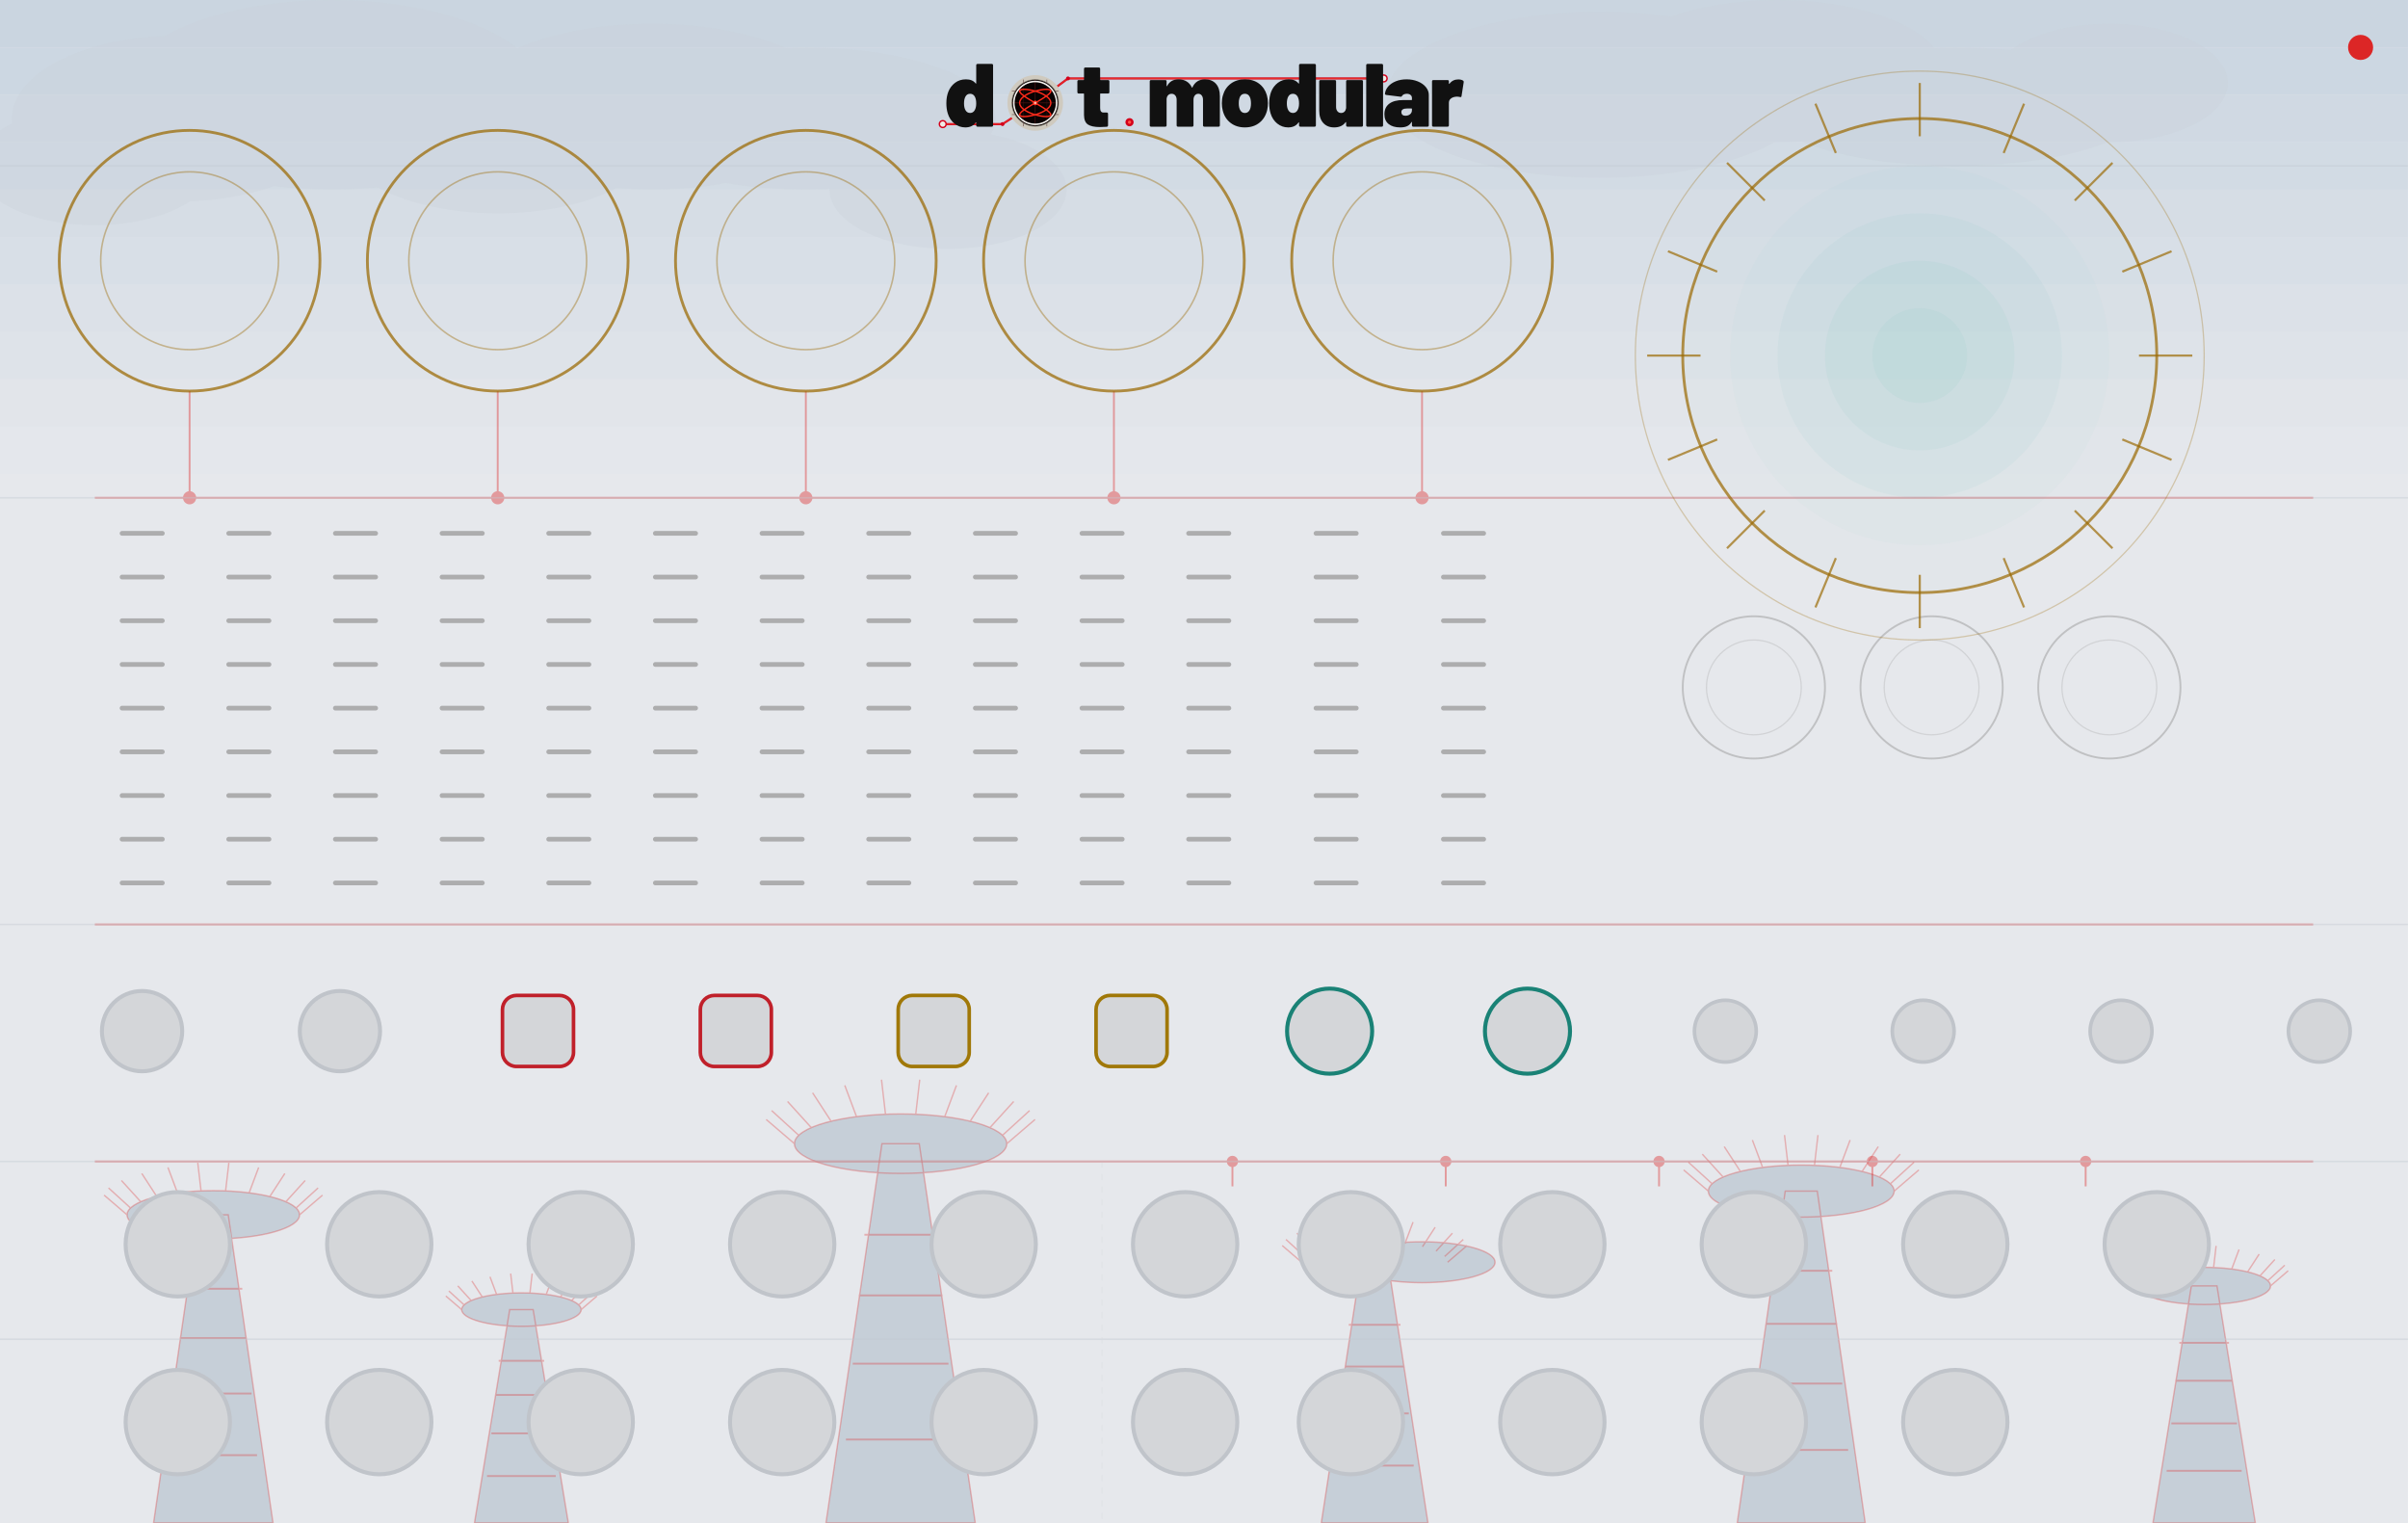
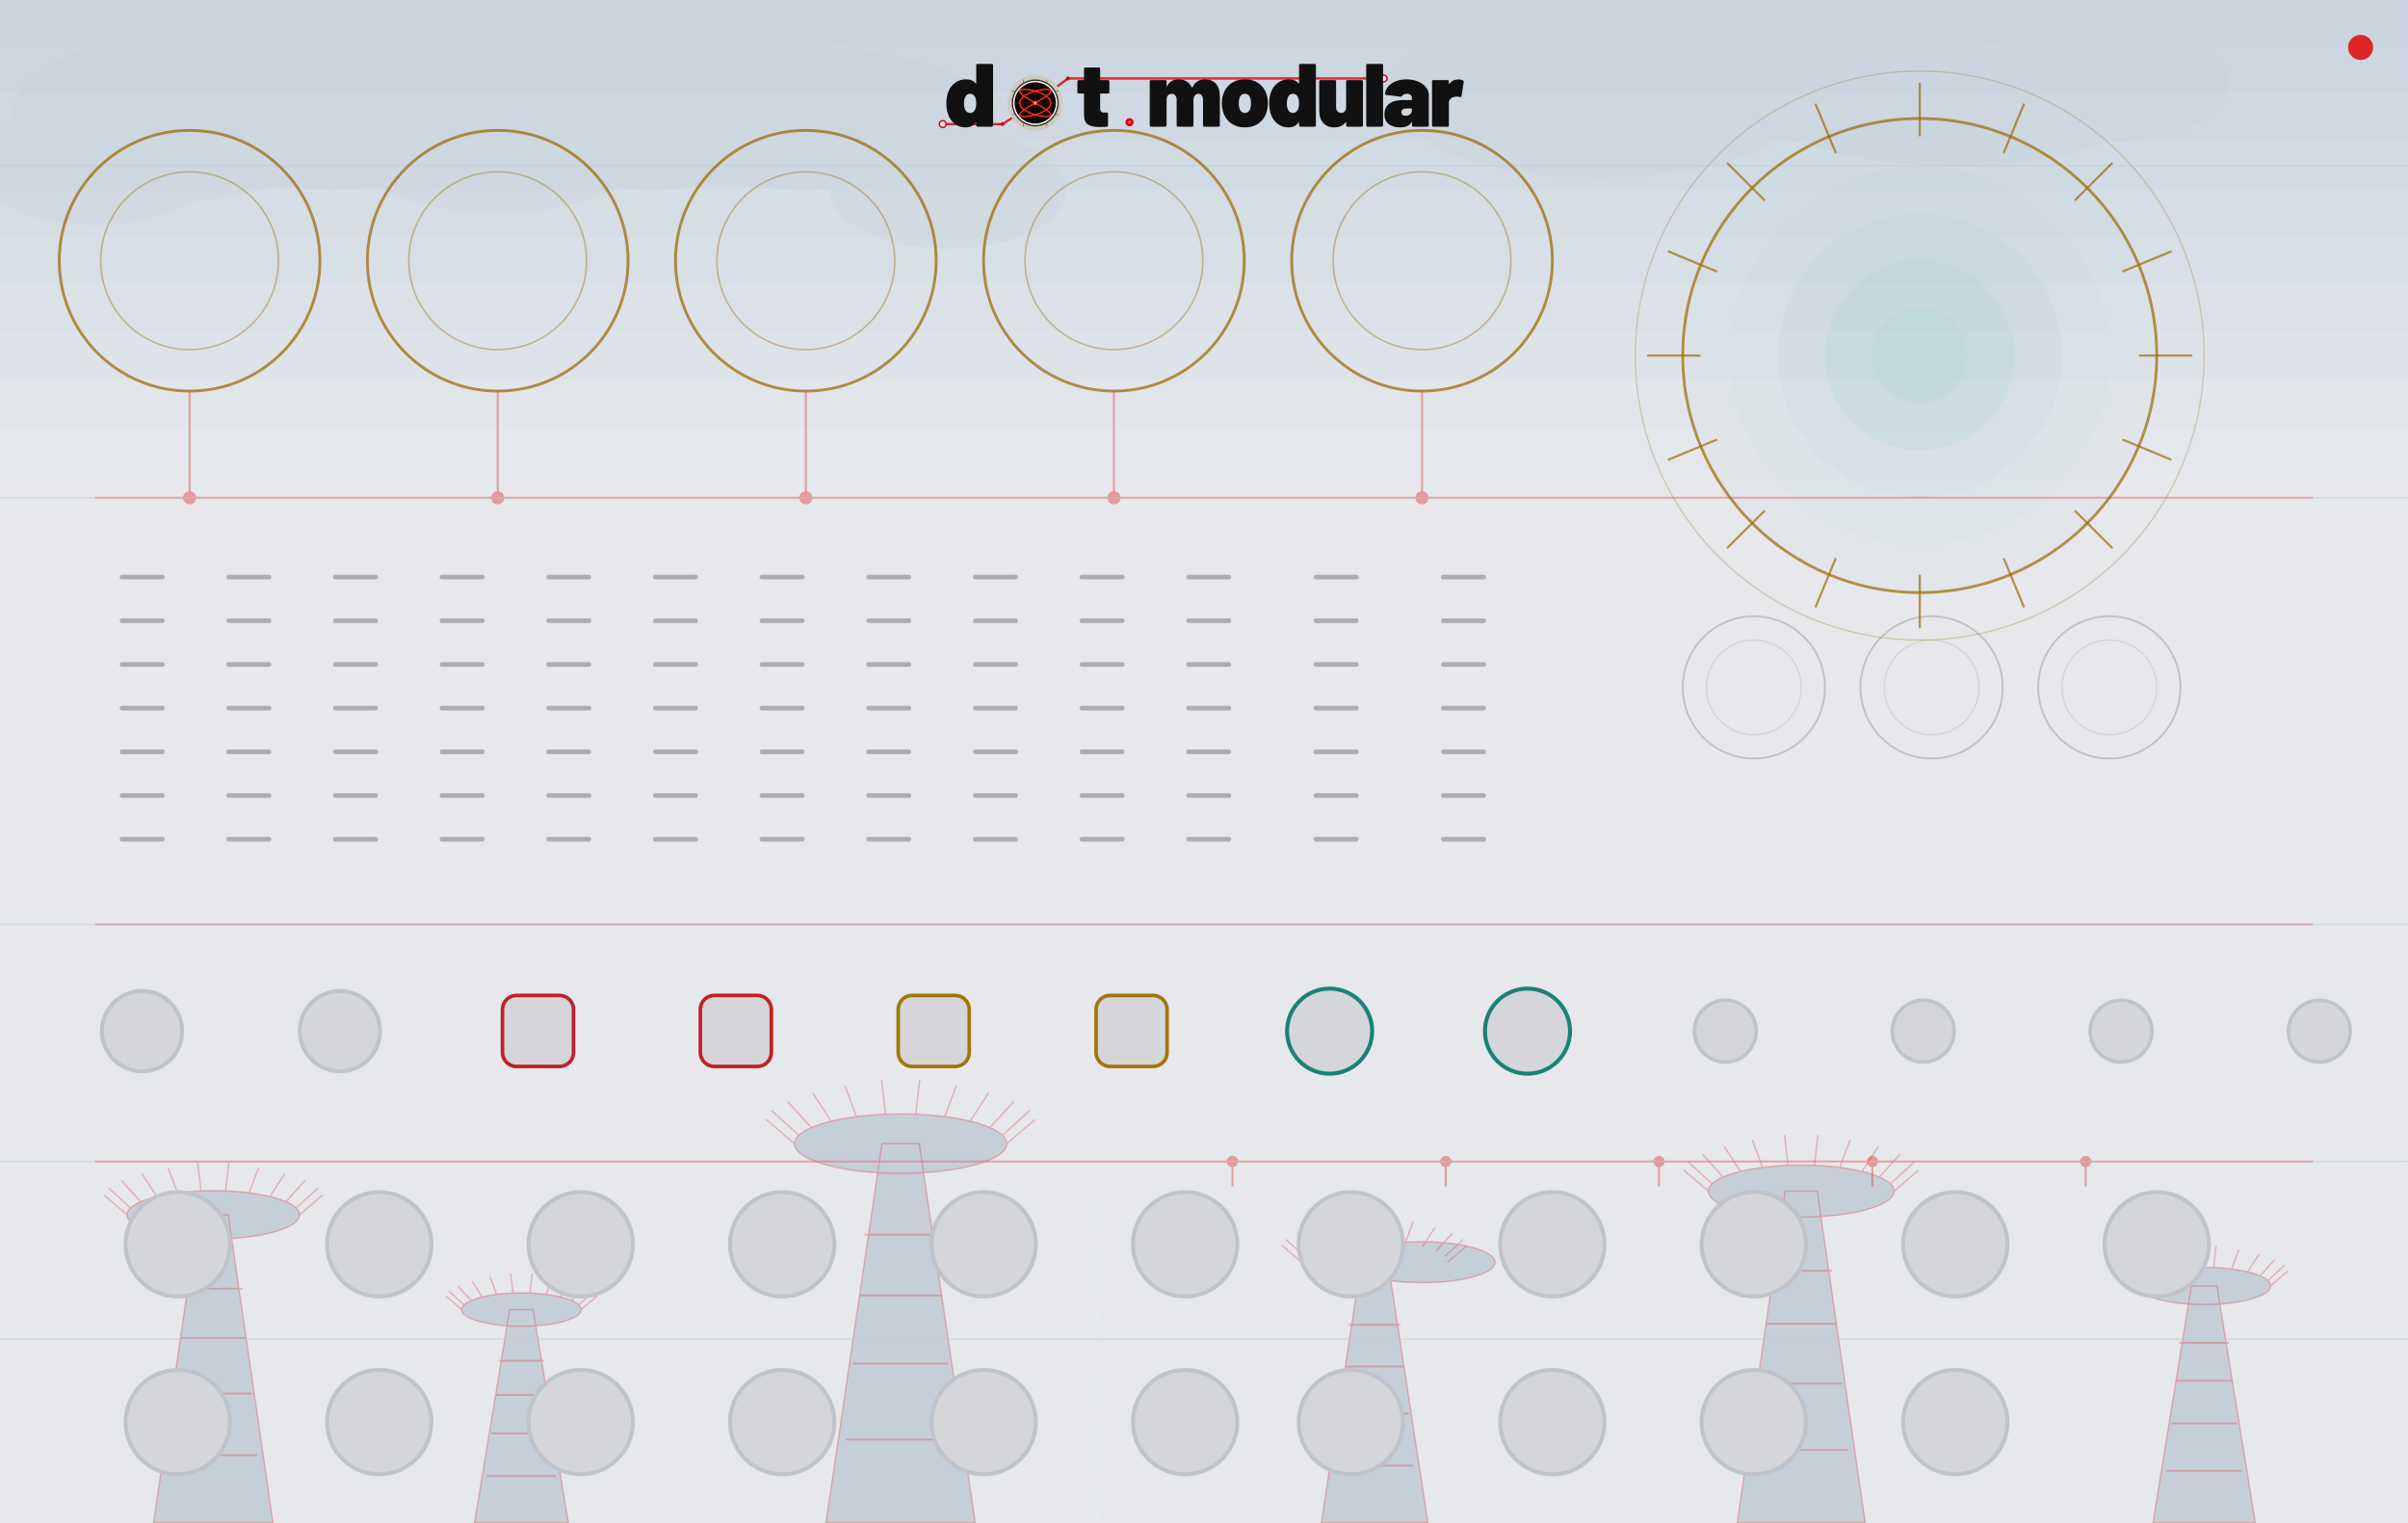
<svg xmlns="http://www.w3.org/2000/svg" width="600.0" height="379.429" viewBox="0 0 600.0 379.429">
  <g transform="scale(0.78125)">
    <rect width="767.99" height="485.67" fill="#e6e8ec" />
    <g stroke="none">
      <rect x="0" y="0.00" width="767.99" height="15.12" fill="#c8d4e0" opacity="0.950" />
      <rect x="0" y="15.12" width="767.99" height="15.12" fill="#c8d4e0" opacity="0.850" />
      <rect x="0" y="30.24" width="767.99" height="15.12" fill="#c8d4e0" opacity="0.750" />
      <rect x="0" y="45.35" width="767.99" height="15.12" fill="#c8d4e0" opacity="0.650" />
      <rect x="0" y="60.47" width="767.99" height="15.12" fill="#c8d4e0" opacity="0.550" />
      <rect x="0" y="75.59" width="767.99" height="15.12" fill="#c8d4e0" opacity="0.450" />
      <rect x="0" y="90.71" width="767.99" height="15.12" fill="#c8d4e0" opacity="0.350" />
      <rect x="0" y="105.83" width="767.99" height="15.12" fill="#c8d4e0" opacity="0.250" />
      <rect x="0" y="120.94" width="767.99" height="15.12" fill="#c8d4e0" opacity="0.150" />
      <rect x="0" y="136.06" width="767.99" height="15.12" fill="#c8d4e0" opacity="0.050" />
    </g>
    <g fill="#c8d0d8" opacity="0.32">
      <ellipse cx="56.69" cy="37.80" rx="52.91" ry="26.46" />
      <ellipse cx="105.83" cy="30.24" rx="68.03" ry="30.24" />
      <ellipse cx="158.74" cy="41.57" rx="52.91" ry="26.46" />
      <ellipse cx="207.87" cy="34.02" rx="60.47" ry="26.46" />
      <ellipse cx="30.24" cy="52.91" rx="37.80" ry="18.90" />
      <ellipse cx="257.01" cy="37.80" rx="60.47" ry="22.68" />
      <ellipse cx="302.36" cy="60.47" rx="37.80" ry="18.90" />
      <ellipse cx="510.23" cy="30.24" rx="68.03" ry="26.46" />
      <ellipse cx="566.93" cy="22.68" rx="52.91" ry="22.68" />
      <ellipse cx="623.62" cy="34.02" rx="60.47" ry="18.90" />
      <ellipse cx="672.75" cy="26.46" rx="37.80" ry="18.90" />
    </g>
    <g fill="#bdc8d2" opacity="0.78" stroke="none">
      <polygon points="48.98,485.67 87.08,485.67 72.79,387.40 63.27,387.40" />
      <ellipse cx="68.03" cy="387.40" rx="27.51" ry="7.70" />
      <polygon points="151.33,485.67 181.26,485.67 170.04,417.63 162.56,417.63" />
      <ellipse cx="166.30" cy="417.63" rx="19.05" ry="5.33" />
      <polygon points="263.43,485.67 311.05,485.67 293.19,364.72 281.29,364.72" />
      <ellipse cx="287.24" cy="364.72" rx="33.86" ry="9.48" />
      <polygon points="421.41,485.67 455.43,485.67 442.67,402.52 434.17,402.52" />
      <ellipse cx="453.54" cy="402.52" rx="23.28" ry="6.52" />
      <polygon points="554.07,485.67 594.89,485.67 579.59,379.84 569.38,379.84" />
      <ellipse cx="574.48" cy="379.84" rx="29.63" ry="8.30" />
      <polygon points="686.66,485.67 719.31,485.67 707.07,410.08 698.91,410.08" />
      <ellipse cx="702.99" cy="410.08" rx="21.17" ry="5.93" />
    </g>
    <g fill="none" stroke="#dc2626" stroke-width="0.45" opacity="0.30">
      <polygon points="48.98,485.67 87.08,485.67 72.79,387.40 63.27,387.40" />
      <ellipse cx="68.03" cy="387.40" rx="27.51" ry="7.70" />
      <line x1="40.52" y1="387.40" x2="33.20" y2="381.13" />
      <line x1="41.63" y1="385.23" x2="34.61" y2="378.83" />
      <line x1="44.88" y1="383.23" x2="38.73" y2="376.46" />
      <line x1="50.01" y1="381.58" x2="45.22" y2="374.22" />
      <line x1="56.60" y1="380.39" x2="53.56" y2="372.28" />
      <line x1="64.12" y1="379.77" x2="63.07" y2="370.81" />
      <line x1="71.95" y1="379.77" x2="72.99" y2="370.81" />
      <line x1="79.46" y1="380.39" x2="82.50" y2="372.28" />
      <line x1="86.05" y1="381.58" x2="90.84" y2="374.22" />
      <line x1="91.18" y1="383.23" x2="97.33" y2="376.46" />
      <line x1="94.43" y1="385.23" x2="101.45" y2="378.83" />
      <line x1="95.55" y1="387.40" x2="102.86" y2="381.13" />
      <line x1="54.08" y1="464.05" x2="81.98" y2="464.05" stroke-width="0.6" />
      <line x1="55.82" y1="444.39" x2="80.24" y2="444.39" stroke-width="0.6" />
      <line x1="57.40" y1="426.71" x2="78.67" y2="426.71" stroke-width="0.6" />
      <line x1="58.79" y1="410.98" x2="77.27" y2="410.98" stroke-width="0.6" />
      <polygon points="151.33,485.67 181.26,485.67 170.04,417.63 162.56,417.63" />
      <ellipse cx="166.30" cy="417.63" rx="19.05" ry="5.33" />
      <line x1="147.25" y1="417.63" x2="142.18" y2="413.29" />
      <line x1="148.02" y1="416.13" x2="143.16" y2="411.70" />
      <line x1="150.27" y1="414.75" x2="146.01" y2="410.06" />
      <line x1="153.82" y1="413.60" x2="150.51" y2="408.51" />
      <line x1="158.38" y1="412.78" x2="156.28" y2="407.17" />
      <line x1="163.59" y1="412.36" x2="162.87" y2="406.15" />
      <line x1="169.01" y1="412.36" x2="169.73" y2="406.15" />
      <line x1="174.21" y1="412.78" x2="176.32" y2="407.17" />
      <line x1="178.77" y1="413.60" x2="182.09" y2="408.51" />
      <line x1="182.32" y1="414.75" x2="186.59" y2="410.06" />
      <line x1="184.58" y1="416.13" x2="189.44" y2="411.70" />
      <line x1="185.35" y1="417.63" x2="190.41" y2="413.29" />
      <line x1="155.33" y1="470.70" x2="177.26" y2="470.70" stroke-width="0.6" />
      <line x1="156.71" y1="457.09" x2="175.89" y2="457.09" stroke-width="0.6" />
      <line x1="157.94" y1="444.85" x2="174.65" y2="444.85" stroke-width="0.6" />
      <line x1="159.04" y1="433.96" x2="173.56" y2="433.96" stroke-width="0.6" />
      <polygon points="263.43,485.67 311.05,485.67 293.19,364.72 281.29,364.72" />
      <ellipse cx="287.24" cy="364.72" rx="33.86" ry="9.48" />
      <line x1="253.38" y1="364.72" x2="244.37" y2="357.00" />
      <line x1="254.75" y1="362.05" x2="246.11" y2="354.17" />
      <line x1="258.75" y1="359.60" x2="251.18" y2="351.26" />
      <line x1="265.07" y1="357.56" x2="259.17" y2="348.50" />
      <line x1="273.17" y1="356.10" x2="269.43" y2="346.12" />
      <line x1="282.42" y1="355.34" x2="281.14" y2="344.30" />
      <line x1="292.06" y1="355.34" x2="293.34" y2="344.30" />
      <line x1="301.31" y1="356.10" x2="305.05" y2="346.12" />
      <line x1="309.42" y1="357.56" x2="315.32" y2="348.50" />
      <line x1="315.73" y1="359.60" x2="323.31" y2="351.26" />
      <line x1="319.73" y1="362.05" x2="328.38" y2="354.17" />
      <line x1="321.11" y1="364.72" x2="330.11" y2="357.00" />
      <line x1="269.80" y1="459.06" x2="304.68" y2="459.06" stroke-width="0.6" />
      <line x1="271.98" y1="434.87" x2="302.50" y2="434.87" stroke-width="0.6" />
      <line x1="273.95" y1="413.10" x2="300.54" y2="413.10" stroke-width="0.6" />
      <line x1="275.69" y1="393.75" x2="298.79" y2="393.75" stroke-width="0.6" />
      <polygon points="421.41,485.67 455.43,485.67 442.67,402.52 434.17,402.52" />
      <ellipse cx="453.54" cy="402.52" rx="23.28" ry="6.52" />
      <line x1="415.14" y1="402.52" x2="408.95" y2="397.21" />
      <line x1="416.08" y1="400.68" x2="410.14" y2="395.26" />
      <line x1="418.84" y1="398.99" x2="413.63" y2="393.26" />
      <line x1="423.18" y1="397.59" x2="419.12" y2="391.37" />
      <line x1="428.75" y1="396.59" x2="426.18" y2="389.73" />
      <line x1="435.11" y1="396.06" x2="434.23" y2="388.48" />
      <line x1="441.74" y1="396.06" x2="442.62" y2="388.48" />
      <line x1="448.09" y1="396.59" x2="450.67" y2="389.73" />
      <line x1="453.67" y1="397.59" x2="457.72" y2="391.37" />
      <line x1="458.01" y1="398.99" x2="463.22" y2="393.26" />
      <line x1="460.76" y1="400.68" x2="466.70" y2="395.26" />
      <line x1="461.70" y1="402.52" x2="467.90" y2="397.21" />
      <line x1="425.96" y1="467.37" x2="450.88" y2="467.37" stroke-width="0.6" />
      <line x1="427.52" y1="450.74" x2="449.32" y2="450.74" stroke-width="0.6" />
      <line x1="428.93" y1="435.78" x2="447.92" y2="435.78" stroke-width="0.6" />
      <line x1="430.17" y1="422.47" x2="446.67" y2="422.47" stroke-width="0.6" />
      <polygon points="554.07,485.67 594.89,485.67 579.59,379.84 569.38,379.84" />
      <ellipse cx="574.48" cy="379.84" rx="29.63" ry="8.30" />
      <line x1="544.85" y1="379.84" x2="536.97" y2="373.08" />
      <line x1="546.05" y1="377.50" x2="538.49" y2="370.61" />
      <line x1="549.56" y1="375.35" x2="542.93" y2="368.06" />
      <line x1="555.08" y1="373.57" x2="549.92" y2="365.65" />
      <line x1="562.17" y1="372.29" x2="558.90" y2="363.56" />
      <line x1="570.27" y1="371.63" x2="569.15" y2="361.97" />
      <line x1="578.70" y1="371.63" x2="579.82" y2="361.97" />
      <line x1="586.79" y1="372.29" x2="590.07" y2="363.56" />
      <line x1="593.89" y1="373.57" x2="599.05" y2="365.65" />
      <line x1="599.41" y1="375.35" x2="606.04" y2="368.06" />
      <line x1="602.92" y1="377.50" x2="610.48" y2="370.61" />
      <line x1="604.12" y1="379.84" x2="612.00" y2="373.08" />
      <line x1="559.53" y1="462.38" x2="589.43" y2="462.38" stroke-width="0.6" />
      <line x1="561.41" y1="441.22" x2="587.56" y2="441.22" stroke-width="0.6" />
      <line x1="563.09" y1="422.17" x2="585.88" y2="422.17" stroke-width="0.6" />
      <line x1="564.59" y1="405.24" x2="584.38" y2="405.24" stroke-width="0.6" />
      <polygon points="686.66,485.67 719.31,485.67 707.07,410.08 698.91,410.08" />
      <ellipse cx="702.99" cy="410.08" rx="21.17" ry="5.93" />
      <line x1="681.82" y1="410.08" x2="676.19" y2="405.25" />
      <line x1="682.68" y1="408.41" x2="677.28" y2="403.48" />
      <line x1="685.18" y1="406.87" x2="680.45" y2="401.66" />
      <line x1="689.13" y1="405.60" x2="685.44" y2="399.94" />
      <line x1="694.19" y1="404.69" x2="691.86" y2="398.45" />
      <line x1="699.97" y1="404.21" x2="699.17" y2="397.31" />
      <line x1="706.00" y1="404.21" x2="706.80" y2="397.31" />
      <line x1="711.78" y1="404.69" x2="714.12" y2="398.45" />
      <line x1="716.85" y1="405.60" x2="720.53" y2="399.94" />
      <line x1="720.79" y1="406.87" x2="725.53" y2="401.66" />
      <line x1="723.29" y1="408.41" x2="728.70" y2="403.48" />
      <line x1="724.15" y1="410.08" x2="729.78" y2="405.25" />
      <line x1="691.03" y1="469.04" x2="714.95" y2="469.04" stroke-width="0.6" />
      <line x1="692.52" y1="453.92" x2="713.45" y2="453.92" stroke-width="0.6" />
      <line x1="693.87" y1="440.31" x2="712.10" y2="440.31" stroke-width="0.6" />
      <line x1="695.07" y1="428.22" x2="710.91" y2="428.22" stroke-width="0.6" />
    </g>
    <g stroke="#dc2626" fill="none" stroke-width="0.6" opacity="0.40">
      <line x1="30.24" y1="158.74" x2="737.76" y2="158.74" />
      <line x1="30.24" y1="294.80" x2="737.76" y2="294.80" />
      <line x1="30.24" y1="370.39" x2="737.76" y2="370.39" />
      <line x1="60.47" y1="158.74" x2="60.47" y2="124.72" />
      <line x1="158.74" y1="158.74" x2="158.74" y2="124.72" />
      <line x1="257.01" y1="158.74" x2="257.01" y2="124.72" />
      <line x1="355.27" y1="158.74" x2="355.27" y2="124.72" />
      <line x1="453.54" y1="158.74" x2="453.54" y2="124.72" />
      <line x1="393.07" y1="370.39" x2="393.07" y2="378.33" />
      <line x1="461.10" y1="370.39" x2="461.10" y2="378.33" />
      <line x1="529.13" y1="370.39" x2="529.13" y2="378.33" />
      <line x1="597.16" y1="370.39" x2="597.16" y2="378.33" />
      <line x1="665.19" y1="370.39" x2="665.19" y2="378.33" />
      <g fill="#dc2626">
        <circle cx="60.47" cy="158.74" r="1.8" />
        <circle cx="158.74" cy="158.74" r="1.8" />
        <circle cx="257.01" cy="158.74" r="1.8" />
        <circle cx="355.27" cy="158.74" r="1.8" />
        <circle cx="453.54" cy="158.74" r="1.8" />
        <circle cx="393.07" cy="370.39" r="1.5" />
        <circle cx="461.10" cy="370.39" r="1.5" />
        <circle cx="529.13" cy="370.39" r="1.5" />
        <circle cx="597.16" cy="370.39" r="1.5" />
        <circle cx="665.19" cy="370.39" r="1.5" />
      </g>
    </g>
    <g stroke="#c0c8d0" stroke-width="0.5" opacity="0.40">
      <line x1="0" y1="52.91" x2="767.99" y2="52.91" />
      <line x1="0" y1="158.74" x2="767.99" y2="158.74" />
      <line x1="0" y1="294.80" x2="767.99" y2="294.80" />
      <line x1="0" y1="370.39" x2="767.99" y2="370.39" />
      <line x1="0" y1="427.08" x2="767.99" y2="427.08" />
      <line x1="351.49" y1="370.39" x2="351.49" y2="485.67" stroke-dasharray="2,2" opacity="0.30" />
    </g>
    <g fill="none" stroke="#9a6800" stroke-width="0.9" opacity="0.72">
      <circle cx="60.47" cy="83.15" r="41.57" />
      <circle cx="60.47" cy="83.15" r="28.35" stroke-width="0.5" opacity="0.55" />
      <circle cx="158.74" cy="83.15" r="41.57" />
      <circle cx="158.74" cy="83.15" r="28.35" stroke-width="0.5" opacity="0.55" />
      <circle cx="257.01" cy="83.15" r="41.57" />
      <circle cx="257.01" cy="83.15" r="28.35" stroke-width="0.5" opacity="0.55" />
      <circle cx="355.27" cy="83.15" r="41.57" />
      <circle cx="355.27" cy="83.15" r="28.35" stroke-width="0.5" opacity="0.55" />
      <circle cx="453.54" cy="83.15" r="41.57" />
      <circle cx="453.54" cy="83.15" r="28.35" stroke-width="0.5" opacity="0.55" />
    </g>
    <g fill="none" stroke="#9a9a9a" stroke-width="0.6" opacity="0.50">
      <circle cx="559.37" cy="219.21" r="22.68" />
      <circle cx="559.37" cy="219.21" r="15.12" stroke-width="0.4" opacity="0.55" />
      <circle cx="616.06" cy="219.21" r="22.68" />
      <circle cx="616.06" cy="219.21" r="15.12" stroke-width="0.4" opacity="0.55" />
      <circle cx="672.75" cy="219.21" r="22.68" />
      <circle cx="672.75" cy="219.21" r="15.12" stroke-width="0.4" opacity="0.55" />
    </g>
    <g stroke="none">
      <circle cx="612.28" cy="113.39" r="75.59" fill="#26a69a" opacity="0.022" />
      <circle cx="612.28" cy="113.39" r="60.47" fill="#26a69a" opacity="0.027" />
      <circle cx="612.28" cy="113.39" r="45.35" fill="#26a69a" opacity="0.045" />
      <circle cx="612.28" cy="113.39" r="30.24" fill="#26a69a" opacity="0.047" />
      <circle cx="612.28" cy="113.39" r="15.12" fill="#26a69a" opacity="0.050" />
    </g>
    <g stroke="#9a6800" stroke-width="0.9" fill="none" opacity="0.70">
      <circle cx="612.28" cy="113.39" r="75.59" />
      <circle cx="612.28" cy="113.39" r="90.71" stroke-width="0.4" opacity="0.40" />
    </g>
    <g stroke="#9a6800" stroke-width="0.7" opacity="0.68">
      <line x1="612.28" y1="43.46" x2="612.28" y2="26.46" />
      <line x1="639.04" y1="48.79" x2="645.55" y2="33.07" />
      <line x1="661.72" y1="63.94" x2="673.75" y2="51.92" />
      <line x1="676.88" y1="86.63" x2="692.59" y2="80.12" />
      <line x1="682.20" y1="113.39" x2="699.21" y2="113.39" />
      <line x1="676.88" y1="140.14" x2="692.59" y2="146.65" />
      <line x1="661.72" y1="162.83" x2="673.75" y2="174.85" />
      <line x1="639.04" y1="177.98" x2="645.55" y2="193.70" />
      <line x1="612.28" y1="183.31" x2="612.28" y2="200.31" />
      <line x1="585.52" y1="177.98" x2="579.01" y2="193.70" />
      <line x1="562.84" y1="162.83" x2="550.81" y2="174.85" />
      <line x1="547.68" y1="140.14" x2="531.97" y2="146.65" />
      <line x1="542.36" y1="113.39" x2="525.35" y2="113.39" />
      <line x1="547.68" y1="86.63" x2="531.97" y2="80.12" />
      <line x1="562.84" y1="63.94" x2="550.81" y2="51.92" />
      <line x1="585.52" y1="48.79" x2="579.01" y2="33.07" />
    </g>
    <g stroke="#999999" stroke-width="1.5" opacity="0.75" fill="none" stroke-linecap="round">
-       <line x1="38.93" y1="170.08" x2="51.78" y2="170.08" />
      <line x1="38.93" y1="184.02" x2="51.78" y2="184.02" />
      <line x1="38.93" y1="197.95" x2="51.78" y2="197.95" />
      <line x1="38.93" y1="211.89" x2="51.78" y2="211.89" />
      <line x1="38.93" y1="225.82" x2="51.78" y2="225.82" />
      <line x1="38.93" y1="239.76" x2="51.78" y2="239.76" />
      <line x1="38.93" y1="253.70" x2="51.78" y2="253.70" />
      <line x1="38.93" y1="267.63" x2="51.78" y2="267.63" />
-       <line x1="38.93" y1="281.57" x2="51.78" y2="281.57" />
-       <line x1="72.94" y1="170.08" x2="85.80" y2="170.08" />
      <line x1="72.94" y1="184.02" x2="85.80" y2="184.02" />
      <line x1="72.94" y1="197.95" x2="85.80" y2="197.95" />
      <line x1="72.94" y1="211.89" x2="85.80" y2="211.89" />
      <line x1="72.94" y1="225.82" x2="85.80" y2="225.82" />
      <line x1="72.94" y1="239.76" x2="85.80" y2="239.76" />
      <line x1="72.94" y1="253.70" x2="85.80" y2="253.70" />
      <line x1="72.94" y1="267.63" x2="85.80" y2="267.63" />
-       <line x1="72.94" y1="281.57" x2="85.80" y2="281.57" />
-       <line x1="106.96" y1="170.08" x2="119.81" y2="170.08" />
      <line x1="106.96" y1="184.02" x2="119.81" y2="184.02" />
      <line x1="106.96" y1="197.95" x2="119.81" y2="197.95" />
      <line x1="106.96" y1="211.89" x2="119.81" y2="211.89" />
      <line x1="106.96" y1="225.82" x2="119.81" y2="225.82" />
      <line x1="106.96" y1="239.76" x2="119.81" y2="239.76" />
      <line x1="106.96" y1="253.70" x2="119.81" y2="253.70" />
      <line x1="106.96" y1="267.63" x2="119.81" y2="267.63" />
-       <line x1="106.96" y1="281.57" x2="119.81" y2="281.57" />
-       <line x1="140.98" y1="170.08" x2="153.83" y2="170.08" />
      <line x1="140.98" y1="184.02" x2="153.83" y2="184.02" />
      <line x1="140.98" y1="197.95" x2="153.83" y2="197.95" />
      <line x1="140.98" y1="211.89" x2="153.83" y2="211.89" />
      <line x1="140.98" y1="225.82" x2="153.83" y2="225.82" />
      <line x1="140.98" y1="239.76" x2="153.83" y2="239.76" />
      <line x1="140.98" y1="253.70" x2="153.83" y2="253.70" />
      <line x1="140.98" y1="267.63" x2="153.83" y2="267.63" />
-       <line x1="140.98" y1="281.57" x2="153.83" y2="281.57" />
-       <line x1="174.99" y1="170.08" x2="187.84" y2="170.08" />
      <line x1="174.99" y1="184.02" x2="187.84" y2="184.02" />
      <line x1="174.99" y1="197.95" x2="187.84" y2="197.95" />
      <line x1="174.99" y1="211.89" x2="187.84" y2="211.89" />
      <line x1="174.99" y1="225.82" x2="187.84" y2="225.82" />
      <line x1="174.99" y1="239.76" x2="187.84" y2="239.76" />
      <line x1="174.99" y1="253.70" x2="187.84" y2="253.70" />
      <line x1="174.99" y1="267.63" x2="187.84" y2="267.63" />
-       <line x1="174.99" y1="281.57" x2="187.84" y2="281.57" />
-       <line x1="209.01" y1="170.08" x2="221.86" y2="170.08" />
      <line x1="209.01" y1="184.02" x2="221.86" y2="184.02" />
      <line x1="209.01" y1="197.95" x2="221.86" y2="197.95" />
      <line x1="209.01" y1="211.89" x2="221.86" y2="211.89" />
      <line x1="209.01" y1="225.82" x2="221.86" y2="225.82" />
      <line x1="209.01" y1="239.76" x2="221.86" y2="239.76" />
      <line x1="209.01" y1="253.70" x2="221.86" y2="253.70" />
      <line x1="209.01" y1="267.63" x2="221.86" y2="267.63" />
-       <line x1="209.01" y1="281.57" x2="221.86" y2="281.57" />
-       <line x1="243.02" y1="170.08" x2="255.87" y2="170.08" />
      <line x1="243.02" y1="184.02" x2="255.87" y2="184.02" />
      <line x1="243.02" y1="197.95" x2="255.87" y2="197.95" />
      <line x1="243.02" y1="211.89" x2="255.87" y2="211.89" />
      <line x1="243.02" y1="225.82" x2="255.87" y2="225.82" />
      <line x1="243.02" y1="239.76" x2="255.87" y2="239.76" />
      <line x1="243.02" y1="253.70" x2="255.87" y2="253.70" />
      <line x1="243.02" y1="267.63" x2="255.87" y2="267.63" />
-       <line x1="243.02" y1="281.57" x2="255.87" y2="281.57" />
-       <line x1="277.04" y1="170.08" x2="289.89" y2="170.08" />
      <line x1="277.04" y1="184.02" x2="289.89" y2="184.02" />
      <line x1="277.04" y1="197.95" x2="289.89" y2="197.95" />
      <line x1="277.04" y1="211.89" x2="289.89" y2="211.89" />
      <line x1="277.04" y1="225.82" x2="289.89" y2="225.82" />
      <line x1="277.04" y1="239.76" x2="289.89" y2="239.76" />
      <line x1="277.04" y1="253.70" x2="289.89" y2="253.70" />
      <line x1="277.04" y1="267.63" x2="289.89" y2="267.63" />
-       <line x1="277.04" y1="281.57" x2="289.89" y2="281.57" />
-       <line x1="311.06" y1="170.08" x2="323.91" y2="170.08" />
      <line x1="311.06" y1="184.02" x2="323.91" y2="184.02" />
      <line x1="311.06" y1="197.95" x2="323.91" y2="197.95" />
      <line x1="311.06" y1="211.89" x2="323.91" y2="211.89" />
      <line x1="311.06" y1="225.82" x2="323.91" y2="225.82" />
      <line x1="311.06" y1="239.76" x2="323.91" y2="239.76" />
      <line x1="311.06" y1="253.70" x2="323.91" y2="253.70" />
      <line x1="311.06" y1="267.63" x2="323.91" y2="267.63" />
-       <line x1="311.06" y1="281.57" x2="323.91" y2="281.57" />
-       <line x1="345.07" y1="170.08" x2="357.92" y2="170.08" />
      <line x1="345.07" y1="184.02" x2="357.92" y2="184.02" />
      <line x1="345.07" y1="197.95" x2="357.92" y2="197.95" />
      <line x1="345.07" y1="211.89" x2="357.92" y2="211.89" />
      <line x1="345.07" y1="225.82" x2="357.92" y2="225.82" />
      <line x1="345.07" y1="239.76" x2="357.92" y2="239.76" />
      <line x1="345.07" y1="253.70" x2="357.92" y2="253.70" />
      <line x1="345.07" y1="267.63" x2="357.92" y2="267.63" />
-       <line x1="345.07" y1="281.57" x2="357.92" y2="281.57" />
-       <line x1="379.09" y1="170.08" x2="391.94" y2="170.08" />
      <line x1="379.09" y1="184.02" x2="391.94" y2="184.02" />
      <line x1="379.09" y1="197.95" x2="391.94" y2="197.95" />
      <line x1="379.09" y1="211.89" x2="391.94" y2="211.89" />
      <line x1="379.09" y1="225.82" x2="391.94" y2="225.82" />
      <line x1="379.09" y1="239.76" x2="391.94" y2="239.76" />
      <line x1="379.09" y1="253.70" x2="391.94" y2="253.70" />
      <line x1="379.09" y1="267.63" x2="391.94" y2="267.63" />
-       <line x1="379.09" y1="281.57" x2="391.94" y2="281.57" />
-       <line x1="419.72" y1="170.08" x2="432.57" y2="170.08" />
      <line x1="419.72" y1="184.02" x2="432.57" y2="184.02" />
      <line x1="419.72" y1="197.95" x2="432.57" y2="197.95" />
      <line x1="419.72" y1="211.89" x2="432.57" y2="211.89" />
      <line x1="419.72" y1="225.82" x2="432.57" y2="225.82" />
      <line x1="419.72" y1="239.76" x2="432.57" y2="239.76" />
      <line x1="419.72" y1="253.70" x2="432.57" y2="253.70" />
      <line x1="419.72" y1="267.63" x2="432.57" y2="267.63" />
-       <line x1="419.72" y1="281.57" x2="432.57" y2="281.57" />
-       <line x1="460.35" y1="170.08" x2="473.20" y2="170.08" />
      <line x1="460.35" y1="184.02" x2="473.20" y2="184.02" />
      <line x1="460.35" y1="197.95" x2="473.20" y2="197.95" />
      <line x1="460.35" y1="211.89" x2="473.20" y2="211.89" />
      <line x1="460.35" y1="225.82" x2="473.20" y2="225.82" />
      <line x1="460.35" y1="239.76" x2="473.20" y2="239.76" />
      <line x1="460.35" y1="253.70" x2="473.20" y2="253.70" />
      <line x1="460.35" y1="267.63" x2="473.20" y2="267.63" />
-       <line x1="460.35" y1="281.57" x2="473.20" y2="281.57" />
    </g>
    <circle cx="752.88" cy="15.12" r="4" fill="#dc2626" />
    <g transform="translate(290.8,2.0) scale(0.26)">
      <path d="M 38.0,144.5 L 111.3,144.5 L 151.4,118.5 L 191.6,88.5 L 578.9,88.5" fill="none" stroke="#d4001a" stroke-width="2.60" stroke-linecap="round" stroke-linejoin="round" />
      <path d="M 38.0,144.5 L 111.3,144.5 L 151.4,118.5 L 191.6,88.5 L 578.9,88.5" fill="none" stroke="#ff5533" stroke-width="0.88" stroke-linecap="round" stroke-linejoin="round" opacity="0.7" />
      <circle cx="38.0" cy="144.5" r="4.2" fill="#f0ede8" stroke="#d4001a" stroke-width="1.76" />
      <circle cx="578.9" cy="88.5" r="4.2" fill="#f0ede8" stroke="#d4001a" stroke-width="1.76" />
      <circle cx="111.3" cy="144.5" r="2.4" fill="#d4001a" />
      <circle cx="191.6" cy="88.5" r="2.4" fill="#d4001a" />
      <g transform="translate(151.43,118.55)">
        <circle r="34.10" fill="#cfcabf" />
        <circle r="28.64" fill="#0a0202" />
        <g stroke="#5a1818" stroke-width="0.68">
          <line x1="-28.64" y1="0" x2="28.64" y2="0" />
          <line x1="0" y1="-28.64" x2="0" y2="28.64" />
        </g>
        <g stroke="#3a1010" stroke-width="0.51">
          <line x1="-28.64" y1="-14.32" x2="28.64" y2="-14.32" />
          <line x1="-28.64" y1="14.32" x2="28.64" y2="14.32" />
          <line x1="-14.32" y1="-28.64" x2="-14.32" y2="28.64" />
          <line x1="14.32" y1="-28.64" x2="14.32" y2="28.64" />
        </g>
        <path d="M 19.10,0.00 L 19.01,1.05 L 18.76,2.09 L 18.34,3.13 L 17.76,4.16 L 17.01,5.16 L 16.12,6.15 L 15.09,7.11 L 13.92,8.05 L 12.63,8.95 L 11.22,9.82 L 9.72,10.65 L 8.13,11.44 L 6.47,12.18 L 4.75,12.87 L 2.99,13.52 L 1.20,14.11 L -0.60,14.64 L -2.39,15.12 L -4.17,15.54 L -5.90,15.89 L -7.58,16.18 L -9.20,16.41 L -10.73,16.58 L -12.17,16.68 L -13.50,16.71 L -14.71,16.68 L -15.79,16.58 L -16.73,16.41 L -17.53,16.18 L -18.16,15.89 L -18.64,15.54 L -18.95,15.12 L -19.09,14.64 L -19.06,14.11 L -18.86,13.52 L -18.50,12.87 L -17.97,12.18 L -17.28,11.44 L -16.44,10.65 L -15.45,9.82 L -14.32,8.95 L -13.07,8.05 L -11.70,7.11 L -10.23,6.15 L -8.67,5.16 L -7.03,4.16 L -5.33,3.13 L -3.58,2.09 L -1.80,1.05 L -0.00,0.00 L 1.80,-1.05 L 3.58,-2.09 L 5.33,-3.13 L 7.03,-4.16 L 8.67,-5.16 L 10.23,-6.15 L 11.70,-7.11 L 13.07,-8.05 L 14.32,-8.95 L 15.45,-9.82 L 16.44,-10.65 L 17.28,-11.44 L 17.97,-12.18 L 18.50,-12.87 L 18.86,-13.52 L 19.06,-14.11 L 19.09,-14.64 L 18.95,-15.12 L 18.64,-15.54 L 18.16,-15.89 L 17.53,-16.18 L 16.73,-16.41 L 15.79,-16.58 L 14.71,-16.68 L 13.50,-16.71 L 12.17,-16.68 L 10.73,-16.58 L 9.20,-16.41 L 7.58,-16.18 L 5.90,-15.89 L 4.17,-15.54 L 2.39,-15.12 L 0.60,-14.64 L -1.20,-14.11 L -2.99,-13.52 L -4.75,-12.87 L -6.47,-12.18 L -8.13,-11.44 L -9.72,-10.65 L -11.22,-9.82 L -12.63,-8.95 L -13.92,-8.05 L -15.09,-7.11 L -16.12,-6.15 L -17.01,-5.16 L -17.76,-4.16 L -18.34,-3.13 L -18.76,-2.09 L -19.01,-1.05 L -19.10,-0.00 L -19.01,1.05 L -18.76,2.09 L -18.34,3.13 L -17.76,4.16 L -17.01,5.16 L -16.12,6.15 L -15.09,7.11 L -13.92,8.05 L -12.63,8.95 L -11.22,9.82 L -9.72,10.65 L -8.13,11.44 L -6.47,12.18 L -4.75,12.87 L -2.99,13.52 L -1.20,14.11 L 0.60,14.64 L 2.39,15.12 L 4.17,15.54 L 5.90,15.89 L 7.58,16.18 L 9.20,16.41 L 10.73,16.58 L 12.17,16.68 L 13.50,16.71 L 14.71,16.68 L 15.79,16.58 L 16.73,16.41 L 17.53,16.18 L 18.16,15.89 L 18.64,15.54 L 18.95,15.12 L 19.09,14.64 L 19.06,14.11 L 18.86,13.52 L 18.50,12.87 L 17.97,12.18 L 17.28,11.44 L 16.44,10.65 L 15.45,9.82 L 14.32,8.95 L 13.07,8.05 L 11.70,7.11 L 10.23,6.15 L 8.67,5.16 L 7.03,4.16 L 5.33,3.13 L 3.58,2.09 L 1.80,1.05 L 0.00,0.00 L -1.80,-1.05 L -3.58,-2.09 L -5.33,-3.13 L -7.03,-4.16 L -8.67,-5.16 L -10.23,-6.15 L -11.70,-7.11 L -13.07,-8.05 L -14.32,-8.95 L -15.45,-9.82 L -16.44,-10.65 L -17.28,-11.44 L -17.97,-12.18 L -18.50,-12.87 L -18.86,-13.52 L -19.06,-14.11 L -19.09,-14.64 L -18.95,-15.12 L -18.64,-15.54 L -18.16,-15.89 L -17.53,-16.18 L -16.73,-16.41 L -15.79,-16.58 L -14.71,-16.68 L -13.50,-16.71 L -12.17,-16.68 L -10.73,-16.58 L -9.20,-16.41 L -7.58,-16.18 L -5.90,-15.89 L -4.17,-15.54 L -2.39,-15.12 L -0.60,-14.64 L 1.20,-14.11 L 2.99,-13.52 L 4.75,-12.87 L 6.47,-12.18 L 8.13,-11.44 L 9.72,-10.65 L 11.22,-9.82 L 12.63,-8.95 L 13.92,-8.05 L 15.09,-7.11 L 16.12,-6.15 L 17.01,-5.16 L 17.76,-4.16 L 18.34,-3.13 L 18.76,-2.09 L 19.01,-1.05 L 19.10,-0.00 Z" fill="none" stroke="#ff2a1a" stroke-width="1.71" stroke-linejoin="round" />
        <circle r="26.26" fill="none" stroke="#f0ede8" stroke-width="1.88" />
        <circle r="26.26" fill="none" stroke="#ffffff" stroke-width="0.61" opacity="0.7" />
        <circle r="28.64" fill="none" stroke="#888377" stroke-width="1.19" opacity="0.55" />
        <circle r="2.90" fill="#ff3322" />
        <circle r="1.36" fill="#ffccbb" />
      </g>
      <g>
        <g transform="translate(40.00,147.70) scale(0.11,-0.11)">
          <path d="M370 700H528Q535 700 539.0 696.0Q543 692 543 685V15Q543 8 539.0 4.0Q535 0 528 0H370Q363 0 359.0 4.0Q355 8 355 15V45Q355 48 353.0 49.0Q351 50 349 47Q312 -8 233 -8Q166 -8 112.5 34.5Q59 77 37 150Q22 200 22 262Q22 334 44 390Q68 451 119.0 489.5Q170 528 241 528Q314 528 349 482Q351 480 353.0 480.5Q355 481 355 484V685Q355 692 359.0 696.0Q363 700 370 700ZM355 259Q355 307 339 336Q321 367 287 367Q251 367 234 334Q219 306 219 259Q219 214 234 186Q252 153 287 153Q322 153 340 187Q355 216 355 259Z" fill="#111111" />
        </g>
        <g transform="translate(201.37,147.70) scale(0.11,-0.11)">
          <path d="M358 370H275Q270 370 270 365V208Q270 158 306 158H343Q350 158 354.0 154.0Q358 150 358 143V15Q358 1 343 -1Q304 -4 268 -4Q177 -4 134.0 24.0Q91 52 90 130V365Q90 370 85 370H31Q24 370 20.0 374.0Q16 378 16 385V505Q16 512 20.0 516.0Q24 520 31 520H85Q90 520 90 525V645Q90 652 94.0 656.0Q98 660 105 660H255Q262 660 266.0 656.0Q270 652 270 645V525Q270 520 275 520H358Q365 520 369.0 516.0Q373 512 373 505V385Q373 378 369.0 374.0Q365 370 358 370Z" fill="#111111" />
        </g>
        <g transform="translate(288.27,147.70) scale(0.11,-0.11)">
          <path d="M815 341V15Q815 8 811.0 4.0Q807 0 800 0H642Q635 0 631.0 4.0Q627 8 627 15V300Q627 330 612.5 348.5Q598 367 575 367Q551 367 536.0 348.5Q521 330 521 300V15Q521 8 517.0 4.0Q513 0 506 0H348Q341 0 337.0 4.0Q333 8 333 15V300Q333 330 317.5 348.5Q302 367 277 367Q255 367 240.5 353.5Q226 340 222 317Q221 315 221 311V15Q221 8 217.0 4.0Q213 0 206 0H48Q41 0 37.0 4.0Q33 8 33 15V505Q33 512 37.0 516.0Q41 520 48 520H206Q213 520 217.0 516.0Q221 512 221 505V455Q221 451 223.0 451.0Q225 451 227 454Q265 528 355 528Q406 528 444.5 504.5Q483 481 503 437Q506 432 509 438Q529 483 564.5 505.5Q600 528 648 528Q727 528 771.0 479.0Q815 430 815 341Z" fill="#111111" />
        </g>
        <g transform="translate(377.92,147.70) scale(0.11,-0.11)">
          <path d="M32 181Q22 217 22 261Q22 310 34 350Q58 433 122.5 480.5Q187 528 280 528Q373 528 436.5 480.5Q500 433 524 352Q536 310 536 263Q536 225 528 187Q507 97 441.5 44.5Q376 -8 279 -8Q184 -8 118.5 43.0Q53 94 32 181ZM343 217Q347 236 347 262Q347 285 342 308Q327 367 279 367Q229 367 216 308Q211 291 211 262Q211 236 215 217Q230 153 279 153Q305 153 321.0 170.5Q337 188 343 217Z" fill="#111111" />
        </g>
        <g transform="translate(436.00,147.70) scale(0.11,-0.11)">
          <path d="M370 700H528Q535 700 539.0 696.0Q543 692 543 685V15Q543 8 539.0 4.0Q535 0 528 0H370Q363 0 359.0 4.0Q355 8 355 15V45Q355 48 353.0 49.0Q351 50 349 47Q312 -8 233 -8Q166 -8 112.5 34.5Q59 77 37 150Q22 200 22 262Q22 334 44 390Q68 451 119.0 489.5Q170 528 241 528Q314 528 349 482Q351 480 353.0 480.5Q355 481 355 484V685Q355 692 359.0 696.0Q363 700 370 700ZM355 259Q355 307 339 336Q321 367 287 367Q251 367 234 334Q219 306 219 259Q219 214 234 186Q252 153 287 153Q322 153 340 187Q355 216 355 259Z" fill="#111111" />
        </g>
        <g transform="translate(496.39,147.70) scale(0.11,-0.11)">
          <path d="M346 520H504Q511 520 515.0 516.0Q519 512 519 505V15Q519 8 515.0 4.0Q511 0 504 0H346Q339 0 335.0 4.0Q331 8 331 15V48Q331 51 329.0 52.0Q327 53 325 50Q284 -8 197 -8Q121 -8 76.0 41.5Q31 91 31 179V505Q31 512 35.0 516.0Q39 520 46 520H204Q211 520 215.0 516.0Q219 512 219 505V220Q219 190 234.5 171.5Q250 153 275 153Q297 153 311.5 166.5Q326 180 330 203Q331 205 331 209V505Q331 512 335.0 516.0Q339 520 346 520Z" fill="#111111" />
        </g>
        <g transform="translate(553.81,147.70) scale(0.11,-0.11)">
          <path d="M33 15V685Q33 692 37.0 696.0Q41 700 48 700H206Q213 700 217.0 696.0Q221 692 221 685V15Q221 8 217.0 4.0Q213 0 206 0H48Q41 0 37.0 4.0Q33 8 33 15Z" fill="#111111" />
        </g>
        <g transform="translate(578.45,147.70) scale(0.11,-0.11)">
          <path d="M507 355V15Q507 8 503.0 4.0Q499 0 492 0H334Q327 0 323.0 4.0Q319 8 319 15V50Q319 54 317.5 54.5Q316 55 314 52Q297 21 267.0 6.5Q237 -8 188 -8Q106 -8 59.0 29.5Q12 67 12 139Q12 215 65.5 256.0Q119 297 221 297H314Q319 297 319 302V320Q319 341 303.5 354.0Q288 367 262 367Q244 367 230.0 361.0Q216 355 210 345Q206 338 202.5 335.5Q199 333 193 334L32 354Q18 356 18 366Q22 411 54.0 448.0Q86 485 139.5 506.5Q193 528 259 528Q327 528 384.0 505.0Q441 482 474.0 442.0Q507 402 507 355ZM319 185V198Q319 203 314 203H264Q201 203 201 162Q201 144 212.5 133.0Q224 122 246 122Q278 122 298.5 139.0Q319 156 319 185Z" fill="#111111" />
        </g>
        <g transform="translate(634.55,147.70) scale(0.11,-0.11)">
          <path d="M379 514Q388 509 386 495L362 341Q361 333 356.5 331.0Q352 329 344 331Q326 335 312 335Q297 335 284 332Q258 327 239.5 310.5Q221 294 221 266V15Q221 8 217.0 4.0Q213 0 206 0H48Q41 0 37.0 4.0Q33 8 33 15V505Q33 512 37.0 516.0Q41 520 48 520H206Q213 520 217.0 516.0Q221 512 221 505V481Q221 478 223.0 477.0Q225 476 226 478Q264 527 325 527Q359 527 379 514Z" fill="#111111" />
        </g>
      </g>
      <circle cx="267.1" cy="142.2" r="5.0" fill="#d4001a" />
      <circle cx="267.1" cy="142.2" r="2.0" fill="#ff5544" />
    </g>
  </g>
  <g id="cluster-art">
    <circle cx="35.4" cy="256.9" r="10.0" fill="#d4d6d9" stroke="#c0c4ca" stroke-width="1" />
    <circle cx="84.7" cy="256.9" r="10.0" fill="#d4d6d9" stroke="#c0c4ca" stroke-width="1" />
    <rect x="125.2" y="248.0" width="17.7" height="17.7" rx="3.5" fill="#d4d6d9" stroke="#c0202a" stroke-width="0.9" />
    <rect x="174.5" y="248.0" width="17.7" height="17.7" rx="3.5" fill="#d4d6d9" stroke="#c0202a" stroke-width="0.9" />
    <rect x="223.8" y="248.0" width="17.7" height="17.7" rx="3.5" fill="#d4d6d9" stroke="#a07808" stroke-width="0.9" />
    <rect x="273.1" y="248.0" width="17.7" height="17.7" rx="3.5" fill="#d4d6d9" stroke="#a07808" stroke-width="0.9" />
    <circle cx="331.3" cy="256.9" r="10.6" fill="#d4d6d9" stroke="#1a8276" stroke-width="1" />
    <circle cx="380.6" cy="256.9" r="10.6" fill="#d4d6d9" stroke="#1a8276" stroke-width="1" />
    <circle cx="429.9" cy="256.9" r="7.7" fill="#d4d6d9" stroke="#c0c4ca" stroke-width="0.9" />
    <circle cx="479.2" cy="256.9" r="7.7" fill="#d4d6d9" stroke="#c0c4ca" stroke-width="0.9" />
    <circle cx="528.5" cy="256.9" r="7.7" fill="#d4d6d9" stroke="#c0c4ca" stroke-width="0.9" />
    <circle cx="577.9" cy="256.9" r="7.7" fill="#d4d6d9" stroke="#c0c4ca" stroke-width="0.9" />
    <circle cx="44.3" cy="310.0" r="13.0" fill="#d4d6d9" stroke="#c0c4ca" stroke-width="1" />
    <circle cx="94.5" cy="310.0" r="13.0" fill="#d4d6d9" stroke="#c0c4ca" stroke-width="1" />
    <circle cx="144.7" cy="310.0" r="13.0" fill="#d4d6d9" stroke="#c0c4ca" stroke-width="1" />
    <circle cx="194.9" cy="310.0" r="13.0" fill="#d4d6d9" stroke="#c0c4ca" stroke-width="1" />
    <circle cx="245.1" cy="310.0" r="13.0" fill="#d4d6d9" stroke="#c0c4ca" stroke-width="1" />
    <circle cx="295.3" cy="310.0" r="13.0" fill="#d4d6d9" stroke="#c0c4ca" stroke-width="1" />
    <circle cx="44.3" cy="354.3" r="13.0" fill="#d4d6d9" stroke="#c0c4ca" stroke-width="1" />
    <circle cx="94.5" cy="354.3" r="13.0" fill="#d4d6d9" stroke="#c0c4ca" stroke-width="1" />
    <circle cx="144.7" cy="354.3" r="13.0" fill="#d4d6d9" stroke="#c0c4ca" stroke-width="1" />
    <circle cx="194.9" cy="354.3" r="13.0" fill="#d4d6d9" stroke="#c0c4ca" stroke-width="1" />
    <circle cx="245.1" cy="354.3" r="13.0" fill="#d4d6d9" stroke="#c0c4ca" stroke-width="1" />
    <circle cx="295.3" cy="354.3" r="13.0" fill="#d4d6d9" stroke="#c0c4ca" stroke-width="1" />
    <circle cx="336.6" cy="310.0" r="13.0" fill="#d4d6d9" stroke="#c0c4ca" stroke-width="1" />
    <circle cx="386.8" cy="310.0" r="13.0" fill="#d4d6d9" stroke="#c0c4ca" stroke-width="1" />
    <circle cx="437.0" cy="310.0" r="13.0" fill="#d4d6d9" stroke="#c0c4ca" stroke-width="1" />
    <circle cx="487.2" cy="310.0" r="13.0" fill="#d4d6d9" stroke="#c0c4ca" stroke-width="1" />
    <circle cx="537.4" cy="310.0" r="13.0" fill="#d4d6d9" stroke="#c0c4ca" stroke-width="1" />
    <circle cx="336.6" cy="354.3" r="13.0" fill="#d4d6d9" stroke="#c0c4ca" stroke-width="1" />
    <circle cx="386.8" cy="354.3" r="13.0" fill="#d4d6d9" stroke="#c0c4ca" stroke-width="1" />
    <circle cx="437.0" cy="354.3" r="13.0" fill="#d4d6d9" stroke="#c0c4ca" stroke-width="1" />
    <circle cx="487.2" cy="354.3" r="13.0" fill="#d4d6d9" stroke="#c0c4ca" stroke-width="1" />
  </g>
  <g id="components">
    <circle id="param_SEMI0_PARAM" cx="22.15" cy="176.43" r="3" fill="none" stroke="none" />
    <circle id="param_SEMI1_PARAM" cx="48.72" cy="176.43" r="3" fill="none" stroke="none" />
    <circle id="param_SEMI2_PARAM" cx="75.30" cy="176.43" r="3" fill="none" stroke="none" />
    <circle id="param_SEMI3_PARAM" cx="101.87" cy="176.43" r="3" fill="none" stroke="none" />
    <circle id="param_SEMI4_PARAM" cx="128.44" cy="176.43" r="3" fill="none" stroke="none" />
    <circle id="param_SEMI5_PARAM" cx="155.02" cy="176.43" r="3" fill="none" stroke="none" />
    <circle id="param_SEMI6_PARAM" cx="181.59" cy="176.43" r="3" fill="none" stroke="none" />
    <circle id="param_SEMI7_PARAM" cx="208.17" cy="176.43" r="3" fill="none" stroke="none" />
    <circle id="param_SEMI8_PARAM" cx="234.74" cy="176.43" r="3" fill="none" stroke="none" />
    <circle id="param_SEMI9_PARAM" cx="261.32" cy="176.43" r="3" fill="none" stroke="none" />
    <circle id="param_SEMI10_PARAM" cx="287.89" cy="176.43" r="3" fill="none" stroke="none" />
    <circle id="param_SEMI11_PARAM" cx="314.47" cy="176.43" r="3" fill="none" stroke="none" />
    <circle id="param_OCT_LO_PARAM" cx="351.38" cy="176.43" r="3" fill="none" stroke="none" />
    <circle id="param_OCT_HI_PARAM" cx="377.95" cy="176.43" r="3" fill="none" stroke="none" />
    <circle id="param_NOTE_VALUE_PARAM" cx="47.24" cy="64.96" r="3" fill="none" stroke="none" />
    <circle id="param_VARIATION_PARAM" cx="124.02" cy="64.96" r="3" fill="none" stroke="none" />
    <circle id="param_MODE_PARAM" cx="581.69" cy="35.43" r="3" fill="none" stroke="none" />
    <circle id="param_LEGATO_PARAM" cx="200.79" cy="64.96" r="3" fill="none" stroke="none" />
    <circle id="param_REST_PARAM" cx="277.56" cy="64.96" r="3" fill="none" stroke="none" />
    <circle id="param_ACCENT_KNOB" cx="354.33" cy="64.96" r="3" fill="none" stroke="none" />
    <circle id="param_BPM_PARAM" cx="437.01" cy="171.26" r="3" fill="none" stroke="none" />
    <circle id="param_PATTERN_LENGTH_PARAM" cx="481.30" cy="171.26" r="3" fill="none" stroke="none" />
    <circle id="param_PATTERN_OFFSET_PARAM" cx="525.59" cy="171.26" r="3" fill="none" stroke="none" />
    <circle id="param_DICE_SLEW_R_PARAM" cx="35.43" cy="256.89" r="3" fill="none" stroke="none" />
    <circle id="param_DICE_SLEW_M_PARAM" cx="84.74" cy="256.89" r="3" fill="none" stroke="none" />
    <circle id="param_DICE_R_PARAM" cx="134.06" cy="256.89" r="3" fill="none" stroke="none" />
    <circle id="param_DICE_M_PARAM" cx="183.37" cy="256.89" r="3" fill="none" stroke="none" />
    <circle id="param_DICE_TRIAL_R_PARAM" cx="232.68" cy="256.89" r="3" fill="none" stroke="none" />
    <circle id="param_DICE_TRIAL_M_PARAM" cx="281.99" cy="256.89" r="3" fill="none" stroke="none" />
    <circle id="param_LAST_DICE_R_PARAM" cx="134.06" cy="280.00" r="3" fill="none" stroke="none" />
    <circle id="param_LAST_DICE_M_PARAM" cx="183.37" cy="280.00" r="3" fill="none" stroke="none" />
    <circle id="param_LAST_TRIAL_R_PARAM" cx="232.68" cy="280.00" r="3" fill="none" stroke="none" />
    <circle id="param_LAST_TRIAL_M_PARAM" cx="281.99" cy="280.00" r="3" fill="none" stroke="none" />
    <circle id="param_RHYTHM_MIX_PARAM" cx="331.30" cy="256.89" r="3" fill="none" stroke="none" />
    <circle id="param_MELODY_MIX_PARAM" cx="380.61" cy="256.89" r="3" fill="none" stroke="none" />
    <circle id="param_LOCK_PARAM" cx="429.92" cy="256.89" r="3" fill="none" stroke="none" />
    <circle id="param_MUTE_PARAM" cx="479.23" cy="256.89" r="3" fill="none" stroke="none" />
    <circle id="param_RESET_BUTTON_PARAM" cx="528.54" cy="256.89" r="3" fill="none" stroke="none" />
    <circle id="param_RUN_GATE_PARAM" cx="577.85" cy="256.89" r="3" fill="none" stroke="none" />
    <circle id="input_RUN_GATE_INPUT" cx="44.29" cy="310.04" r="3" fill="none" stroke="none" />
    <circle id="input_RESET_TRIGGER_INPUT" cx="94.49" cy="310.04" r="3" fill="none" stroke="none" />
    <circle id="input_SEED_INPUT" cx="144.69" cy="310.04" r="3" fill="none" stroke="none" />
    <circle id="input_GATE1_INPUT" cx="194.88" cy="310.04" r="3" fill="none" stroke="none" />
    <circle id="input_GATE2_INPUT" cx="245.08" cy="310.04" r="3" fill="none" stroke="none" />
    <circle id="input_GATE3_MOD_INPUT" cx="295.28" cy="310.04" r="3" fill="none" stroke="none" />
    <circle id="input_CLK_INPUT" cx="44.29" cy="354.33" r="3" fill="none" stroke="none" />
    <circle id="input_LENGTH_INPUT" cx="94.49" cy="354.33" r="3" fill="none" stroke="none" />
    <circle id="input_OFFSET_INPUT" cx="144.69" cy="354.33" r="3" fill="none" stroke="none" />
    <circle id="input_CV1_INPUT" cx="194.88" cy="354.33" r="3" fill="none" stroke="none" />
    <circle id="input_CV2_INPUT" cx="245.08" cy="354.33" r="3" fill="none" stroke="none" />
    <circle id="input_CV3_MOD_INPUT" cx="295.28" cy="354.33" r="3" fill="none" stroke="none" />
    <circle id="output_GATE_OUTPUT" cx="336.61" cy="310.04" r="3" fill="none" stroke="none" />
    <circle id="output_TIE_OUTPUT" cx="386.81" cy="310.04" r="3" fill="none" stroke="none" />
    <circle id="output_LEGATO_OUTPUT" cx="437.01" cy="310.04" r="3" fill="none" stroke="none" />
    <circle id="output_TIE_OR_LEGATO_OUTPUT" cx="487.20" cy="310.04" r="3" fill="none" stroke="none" />
    <circle id="output_ACCENT_OUTPUT" cx="537.40" cy="310.04" r="3" fill="none" stroke="none" />
    <circle id="output_CV_OUTPUT" cx="336.61" cy="354.33" r="3" fill="none" stroke="none" />
    <circle id="output_SEED_OUTPUT" cx="386.81" cy="354.33" r="3" fill="none" stroke="none" />
    <circle id="output_RUN_GATE_OUTPUT" cx="437.01" cy="354.33" r="3" fill="none" stroke="none" />
    <circle id="output_RESET_TRIGGER_OUTPUT" cx="487.20" cy="354.33" r="3" fill="none" stroke="none" />
  </g>
</svg>
